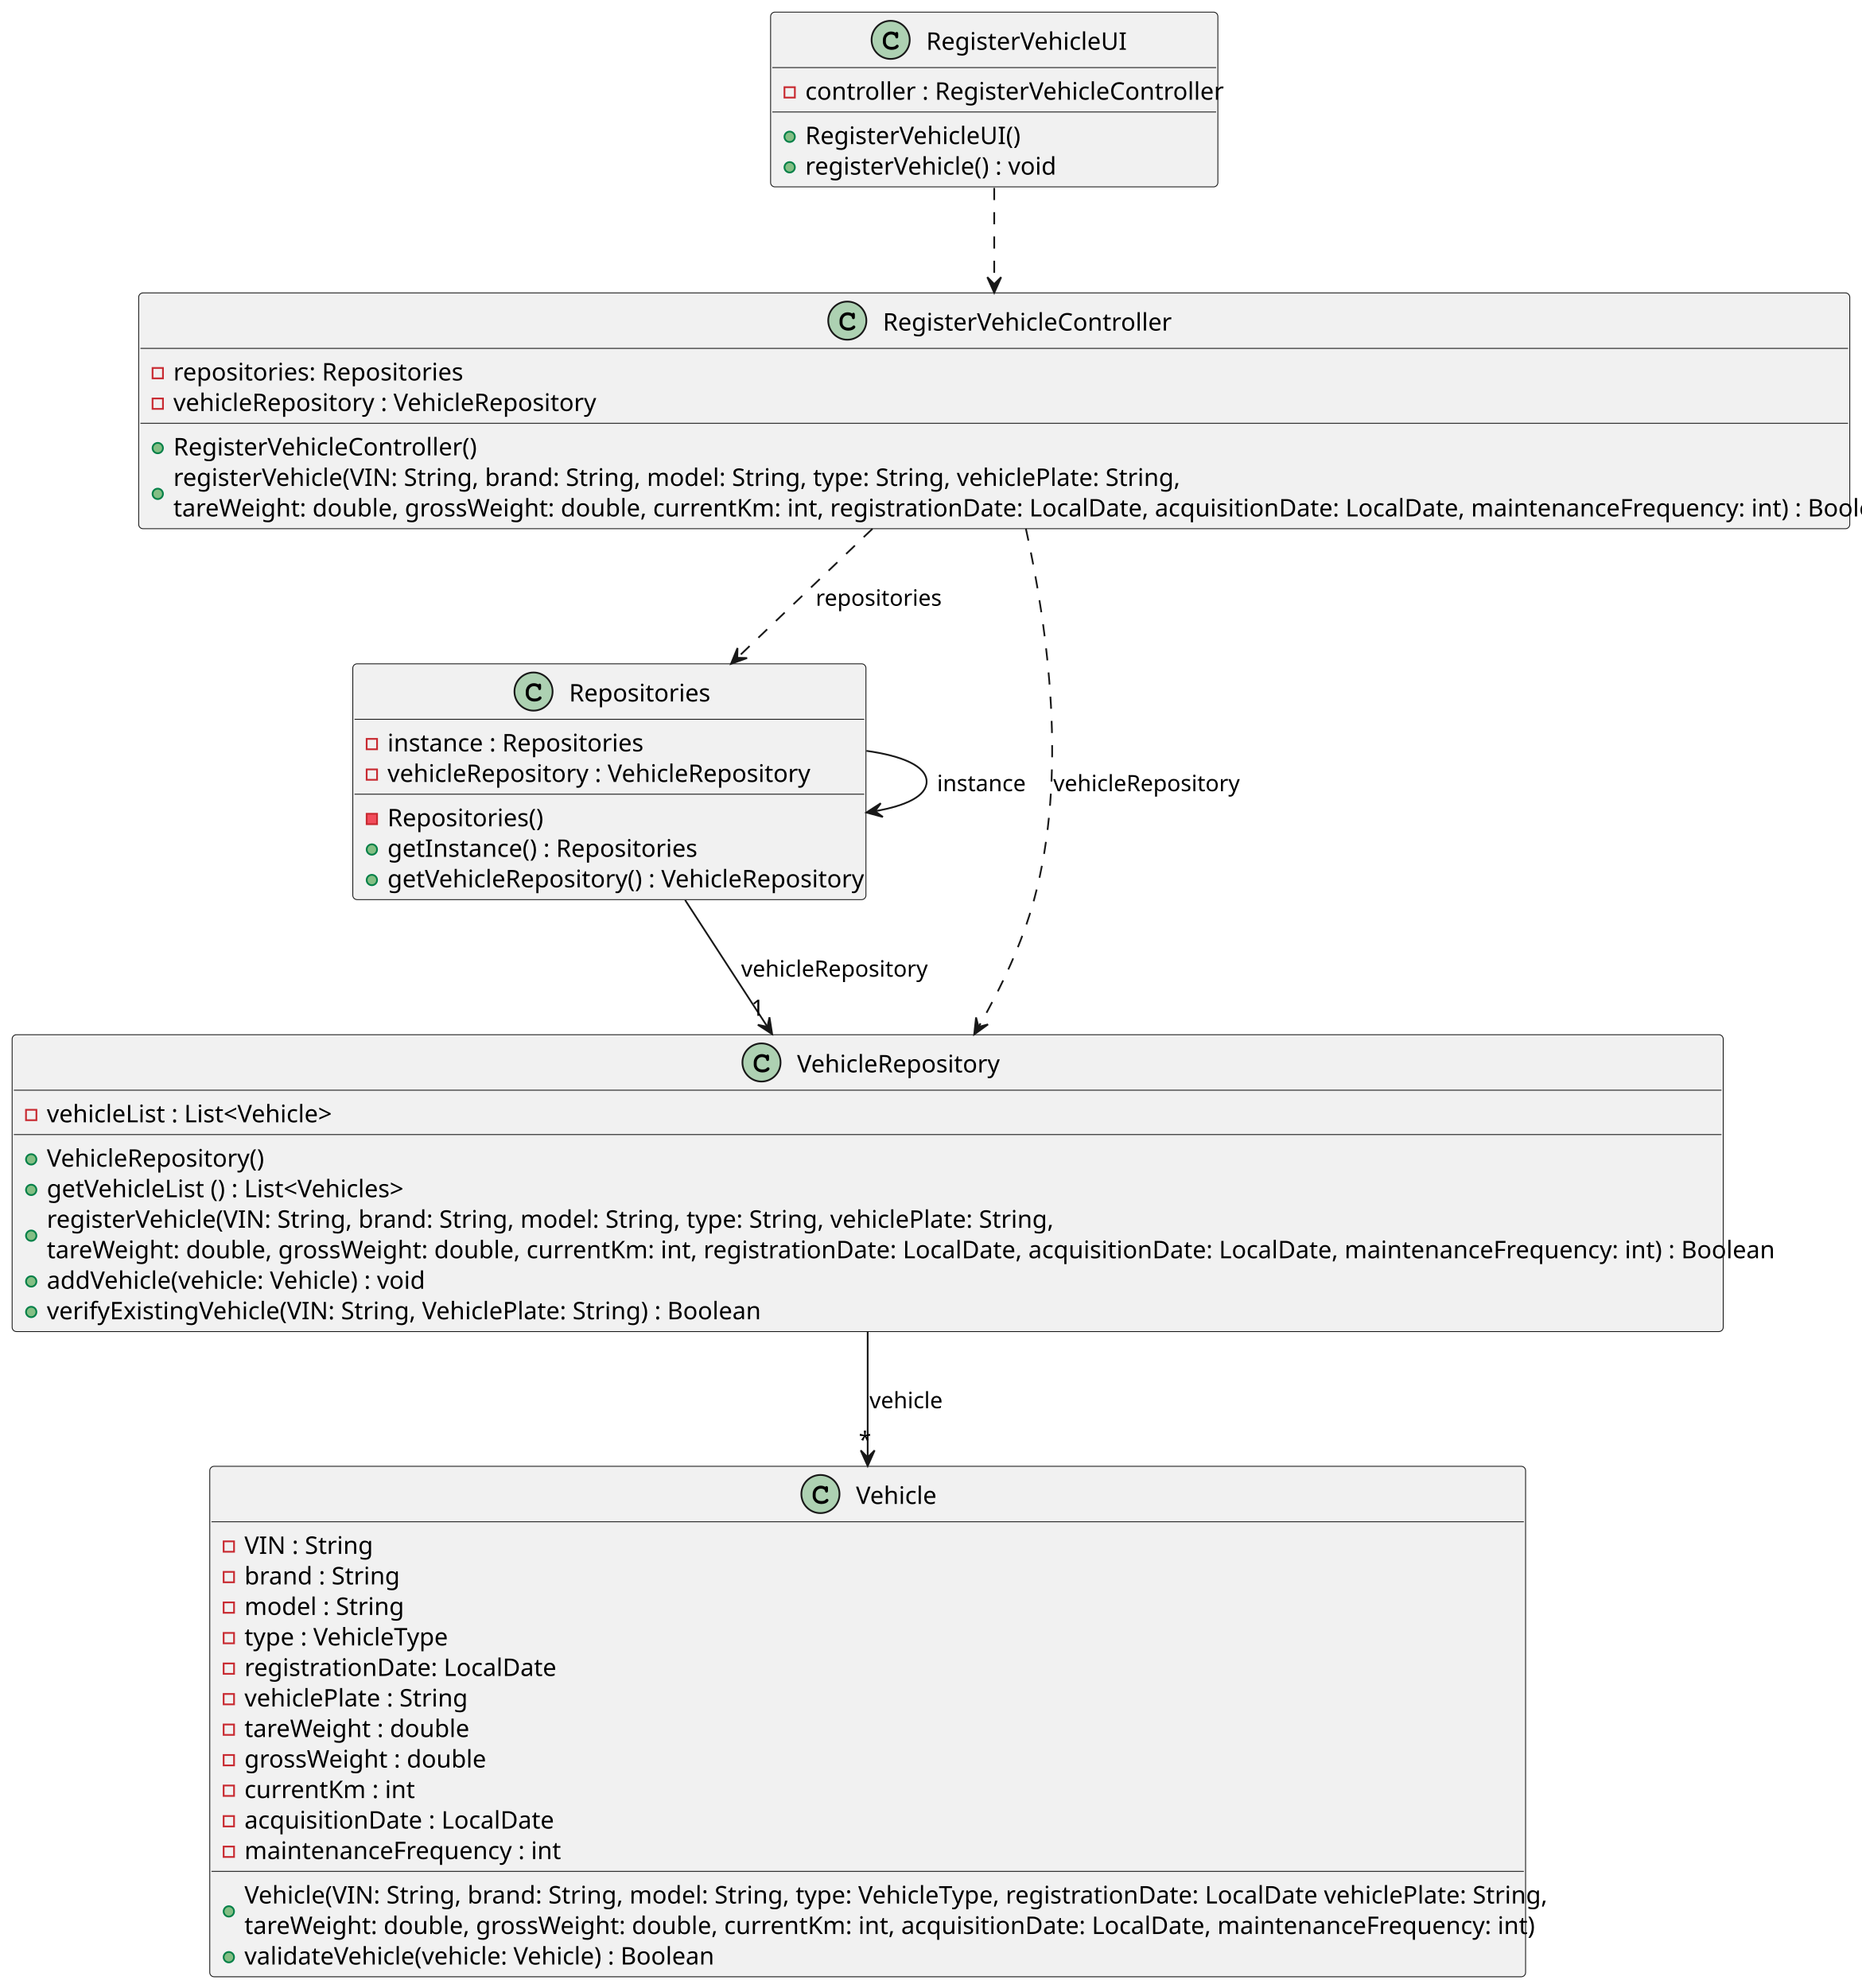
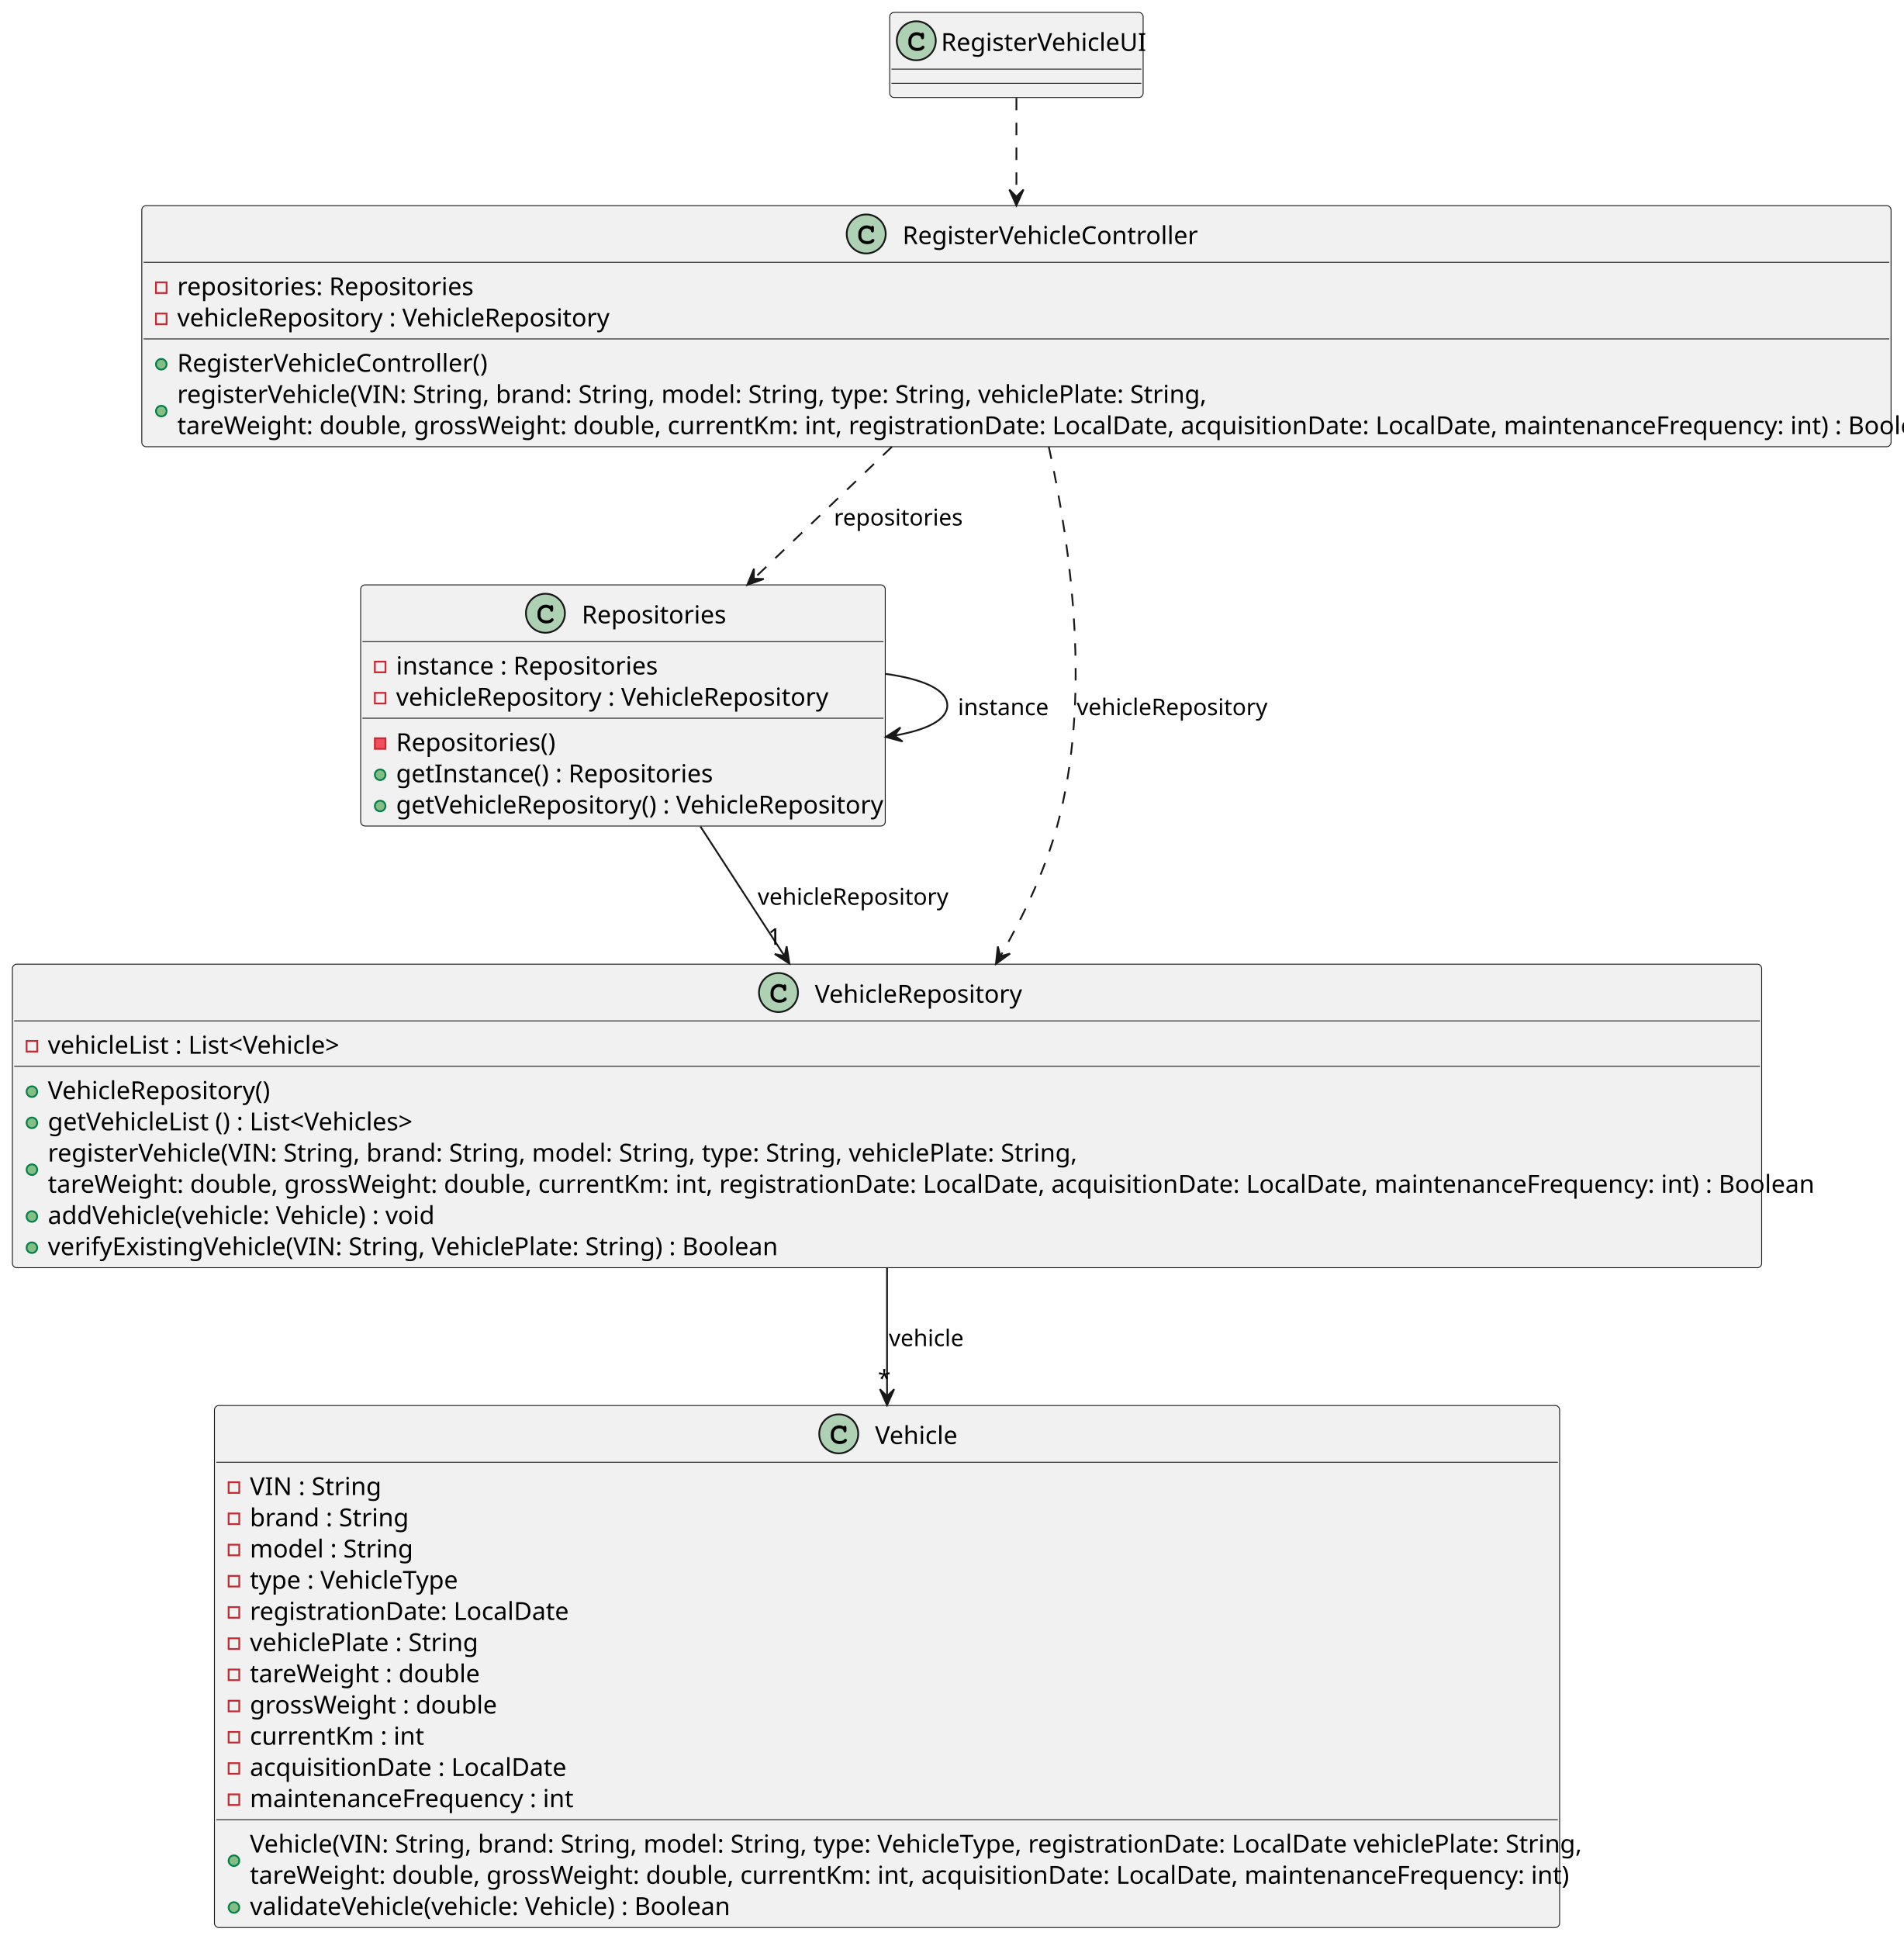
- <svg xmlns="http://www.w3.org/2000/svg" contentStyleType="text/css" height="1147px" preserveAspectRatio="none" style="width:1074px;height:1147px;background:#FFFFFF;" version="1.1" viewBox="0 0 1074 1147" width="1074px" zoomAndPan="magnify">
+ <svg xmlns="http://www.w3.org/2000/svg" contentStyleType="text/css" height="1094px" preserveAspectRatio="none" style="width:1074px;height:1094px;background:#FFFFFF;" version="1.1" viewBox="0 0 1074 1094" width="1074px" zoomAndPan="magnify">
  <defs />
  <g>
    <g id="elem_RegisterVehicleUI">
-       <rect codeLine="6" fill="#F1F1F1" height="100.828" id="RegisterVehicleUI" rx="2.5" ry="2.5" style="stroke:#181818;stroke-width:0.5;" width="258" x="444.5" y="7" />
-       <ellipse cx="513.75" cy="23" fill="#ADD1B2" rx="11" ry="11" style="stroke:#181818;stroke-width:1.0;" />
-       <path d="M516.516,18.875 Q516.672,18.656 516.859,18.547 Q517.047,18.438 517.266,18.438 Q517.641,18.438 517.875,18.703 Q518.109,18.953 518.109,19.562 L518.109,21.016 Q518.109,21.625 517.875,21.891 Q517.641,22.156 517.266,22.156 Q516.922,22.156 516.719,21.953 Q516.516,21.766 516.406,21.25 Q516.359,20.891 516.172,20.703 Q515.844,20.328 515.234,20.109 Q514.625,19.891 514,19.891 Q513.234,19.891 512.594,20.219 Q511.969,20.547 511.469,21.297 Q510.984,22.047 510.984,23.078 L510.984,24.172 Q510.984,25.406 511.875,26.234 Q512.766,27.047 514.359,27.047 Q515.297,27.047 515.953,26.797 Q516.344,26.641 516.766,26.203 Q517.031,25.938 517.172,25.859 Q517.328,25.781 517.531,25.781 Q517.859,25.781 518.109,26.047 Q518.375,26.297 518.375,26.641 Q518.375,26.984 518.031,27.391 Q517.531,27.969 516.734,28.297 Q515.656,28.75 514.359,28.75 Q512.844,28.75 511.641,28.125 Q510.656,27.625 509.969,26.562 Q509.281,25.484 509.281,24.203 L509.281,23.047 Q509.281,21.719 509.891,20.578 Q510.516,19.422 511.609,18.812 Q512.703,18.188 513.938,18.188 Q514.672,18.188 515.312,18.359 Q515.969,18.516 516.516,18.875 Z " fill="#000000" />
-       <text fill="#000000" font-family="sans-serif" font-size="14" lengthAdjust="spacing" textLength="111" x="534.25" y="28.729">RegisterVehicleUI</text>
-       <line style="stroke:#181818;stroke-width:0.5;" x1="445.5" x2="701.5" y1="39" y2="39" />
-       <rect fill="none" height="6" style="stroke:#C82930;stroke-width:1.0;" width="6" x="452.5" y="50.305" />
-       <text fill="#000000" font-family="sans-serif" font-size="14" lengthAdjust="spacing" textLength="232" x="464.5" y="57.533">controller : RegisterVehicleController</text>
-       <line style="stroke:#181818;stroke-width:0.5;" x1="445.5" x2="701.5" y1="64.609" y2="64.609" />
-       <ellipse cx="455.5" cy="78.914" fill="#84BE84" rx="3" ry="3" style="stroke:#038048;stroke-width:1.0;" />
-       <text fill="#000000" font-family="sans-serif" font-size="14" lengthAdjust="spacing" textLength="121" x="464.5" y="83.143">RegisterVehicleUI()</text>
-       <ellipse cx="455.5" cy="96.523" fill="#84BE84" rx="3" ry="3" style="stroke:#038048;stroke-width:1.0;" />
-       <text fill="#000000" font-family="sans-serif" font-size="14" lengthAdjust="spacing" textLength="142" x="464.5" y="100.752">registerVehicle() : void</text>
+       <rect codeLine="6" fill="#F1F1F1" height="48" id="RegisterVehicleUI" rx="2.5" ry="2.5" style="stroke:#181818;stroke-width:0.5;" width="143" x="502" y="7" />
+       <ellipse cx="517" cy="23" fill="#ADD1B2" rx="11" ry="11" style="stroke:#181818;stroke-width:1.0;" />
+       <path d="M519.766,18.875 Q519.922,18.656 520.109,18.547 Q520.297,18.438 520.516,18.438 Q520.891,18.438 521.125,18.703 Q521.359,18.953 521.359,19.562 L521.359,21.016 Q521.359,21.625 521.125,21.891 Q520.891,22.156 520.516,22.156 Q520.172,22.156 519.969,21.953 Q519.766,21.766 519.656,21.25 Q519.609,20.891 519.422,20.703 Q519.094,20.328 518.484,20.109 Q517.875,19.891 517.25,19.891 Q516.484,19.891 515.844,20.219 Q515.219,20.547 514.719,21.297 Q514.234,22.047 514.234,23.078 L514.234,24.172 Q514.234,25.406 515.125,26.234 Q516.016,27.047 517.609,27.047 Q518.547,27.047 519.203,26.797 Q519.594,26.641 520.016,26.203 Q520.281,25.938 520.422,25.859 Q520.578,25.781 520.781,25.781 Q521.109,25.781 521.359,26.047 Q521.625,26.297 521.625,26.641 Q521.625,26.984 521.281,27.391 Q520.781,27.969 519.984,28.297 Q518.906,28.75 517.609,28.75 Q516.094,28.75 514.891,28.125 Q513.906,27.625 513.219,26.562 Q512.531,25.484 512.531,24.203 L512.531,23.047 Q512.531,21.719 513.141,20.578 Q513.766,19.422 514.859,18.812 Q515.953,18.188 517.188,18.188 Q517.922,18.188 518.562,18.359 Q519.219,18.516 519.766,18.875 Z " fill="#000000" />
+       <text fill="#000000" font-family="sans-serif" font-size="14" lengthAdjust="spacing" textLength="111" x="531" y="28.729">RegisterVehicleUI</text>
+       <line style="stroke:#181818;stroke-width:0.5;" x1="503" x2="644" y1="39" y2="39" />
+       <line style="stroke:#181818;stroke-width:0.5;" x1="503" x2="644" y1="47" y2="47" />
    </g>
    <g id="elem_RegisterVehicleController">
-       <rect codeLine="12" fill="#F1F1F1" height="136.047" id="RegisterVehicleController" rx="2.5" ry="2.5" style="stroke:#181818;stroke-width:0.5;" width="987" x="80" y="169" />
-       <ellipse cx="488.75" cy="185" fill="#ADD1B2" rx="11" ry="11" style="stroke:#181818;stroke-width:1.0;" />
-       <path d="M491.516,180.875 Q491.672,180.656 491.859,180.547 Q492.047,180.438 492.266,180.438 Q492.641,180.438 492.875,180.703 Q493.109,180.953 493.109,181.562 L493.109,183.016 Q493.109,183.625 492.875,183.891 Q492.641,184.156 492.266,184.156 Q491.922,184.156 491.719,183.953 Q491.516,183.766 491.406,183.25 Q491.359,182.891 491.172,182.703 Q490.844,182.328 490.234,182.109 Q489.625,181.891 489,181.891 Q488.234,181.891 487.594,182.219 Q486.969,182.547 486.469,183.297 Q485.984,184.047 485.984,185.078 L485.984,186.172 Q485.984,187.406 486.875,188.234 Q487.766,189.047 489.359,189.047 Q490.297,189.047 490.953,188.797 Q491.344,188.641 491.766,188.203 Q492.031,187.938 492.172,187.859 Q492.328,187.781 492.531,187.781 Q492.859,187.781 493.109,188.047 Q493.375,188.297 493.375,188.641 Q493.375,188.984 493.031,189.391 Q492.531,189.969 491.734,190.297 Q490.656,190.75 489.359,190.75 Q487.844,190.75 486.641,190.125 Q485.656,189.625 484.969,188.562 Q484.281,187.484 484.281,186.203 L484.281,185.047 Q484.281,183.719 484.891,182.578 Q485.516,181.422 486.609,180.812 Q487.703,180.188 488.938,180.188 Q489.672,180.188 490.312,180.359 Q490.969,180.516 491.516,180.875 Z " fill="#000000" />
-       <text fill="#000000" font-family="sans-serif" font-size="14" lengthAdjust="spacing" textLength="161" x="509.25" y="190.728">RegisterVehicleController</text>
-       <line style="stroke:#181818;stroke-width:0.5;" x1="81" x2="1066" y1="201" y2="201" />
-       <rect fill="none" height="6" style="stroke:#C82930;stroke-width:1.0;" width="6" x="88" y="212.305" />
-       <text fill="#000000" font-family="sans-serif" font-size="14" lengthAdjust="spacing" textLength="161" x="100" y="219.533">repositories: Repositories</text>
-       <rect fill="none" height="6" style="stroke:#C82930;stroke-width:1.0;" width="6" x="88" y="229.914" />
-       <text fill="#000000" font-family="sans-serif" font-size="14" lengthAdjust="spacing" textLength="238" x="100" y="237.143">vehicleRepository : VehicleRepository</text>
-       <line style="stroke:#181818;stroke-width:0.5;" x1="81" x2="1066" y1="244.219" y2="244.219" />
-       <ellipse cx="91" cy="258.523" fill="#84BE84" rx="3" ry="3" style="stroke:#038048;stroke-width:1.0;" />
-       <text fill="#000000" font-family="sans-serif" font-size="14" lengthAdjust="spacing" textLength="171" x="100" y="262.752">RegisterVehicleController()</text>
-       <ellipse cx="91" cy="284.938" fill="#84BE84" rx="3" ry="3" style="stroke:#038048;stroke-width:1.0;" />
-       <text fill="#000000" font-family="sans-serif" font-size="14" lengthAdjust="spacing" textLength="559" x="100" y="280.361">registerVehicle(VIN: String, brand: String, model: String, type: String, vehiclePlate: String,</text>
-       <text fill="#000000" font-family="sans-serif" font-size="14" lengthAdjust="spacing" textLength="961" x="100" y="297.971">tareWeight: double, grossWeight: double, currentKm: int, registrationDate: LocalDate, acquisitionDate: LocalDate, maintenanceFrequency: int) : Boolean</text>
+       <rect codeLine="9" fill="#F1F1F1" height="136.047" id="RegisterVehicleController" rx="2.5" ry="2.5" style="stroke:#181818;stroke-width:0.5;" width="987" x="80" y="116" />
+       <ellipse cx="488.75" cy="132" fill="#ADD1B2" rx="11" ry="11" style="stroke:#181818;stroke-width:1.0;" />
+       <path d="M491.516,127.875 Q491.672,127.656 491.859,127.547 Q492.047,127.438 492.266,127.438 Q492.641,127.438 492.875,127.703 Q493.109,127.953 493.109,128.562 L493.109,130.016 Q493.109,130.625 492.875,130.891 Q492.641,131.156 492.266,131.156 Q491.922,131.156 491.719,130.953 Q491.516,130.766 491.406,130.25 Q491.359,129.891 491.172,129.703 Q490.844,129.328 490.234,129.109 Q489.625,128.891 489,128.891 Q488.234,128.891 487.594,129.219 Q486.969,129.547 486.469,130.297 Q485.984,131.047 485.984,132.078 L485.984,133.172 Q485.984,134.406 486.875,135.234 Q487.766,136.047 489.359,136.047 Q490.297,136.047 490.953,135.797 Q491.344,135.641 491.766,135.203 Q492.031,134.938 492.172,134.859 Q492.328,134.781 492.531,134.781 Q492.859,134.781 493.109,135.047 Q493.375,135.297 493.375,135.641 Q493.375,135.984 493.031,136.391 Q492.531,136.969 491.734,137.297 Q490.656,137.75 489.359,137.75 Q487.844,137.75 486.641,137.125 Q485.656,136.625 484.969,135.562 Q484.281,134.484 484.281,133.203 L484.281,132.047 Q484.281,130.719 484.891,129.578 Q485.516,128.422 486.609,127.812 Q487.703,127.188 488.938,127.188 Q489.672,127.188 490.312,127.359 Q490.969,127.516 491.516,127.875 Z " fill="#000000" />
+       <text fill="#000000" font-family="sans-serif" font-size="14" lengthAdjust="spacing" textLength="161" x="509.25" y="137.728">RegisterVehicleController</text>
+       <line style="stroke:#181818;stroke-width:0.5;" x1="81" x2="1066" y1="148" y2="148" />
+       <rect fill="none" height="6" style="stroke:#C82930;stroke-width:1.0;" width="6" x="88" y="159.305" />
+       <text fill="#000000" font-family="sans-serif" font-size="14" lengthAdjust="spacing" textLength="161" x="100" y="166.533">repositories: Repositories</text>
+       <rect fill="none" height="6" style="stroke:#C82930;stroke-width:1.0;" width="6" x="88" y="176.914" />
+       <text fill="#000000" font-family="sans-serif" font-size="14" lengthAdjust="spacing" textLength="238" x="100" y="184.143">vehicleRepository : VehicleRepository</text>
+       <line style="stroke:#181818;stroke-width:0.5;" x1="81" x2="1066" y1="191.219" y2="191.219" />
+       <ellipse cx="91" cy="205.523" fill="#84BE84" rx="3" ry="3" style="stroke:#038048;stroke-width:1.0;" />
+       <text fill="#000000" font-family="sans-serif" font-size="14" lengthAdjust="spacing" textLength="171" x="100" y="209.752">RegisterVehicleController()</text>
+       <ellipse cx="91" cy="231.938" fill="#84BE84" rx="3" ry="3" style="stroke:#038048;stroke-width:1.0;" />
+       <text fill="#000000" font-family="sans-serif" font-size="14" lengthAdjust="spacing" textLength="559" x="100" y="227.361">registerVehicle(VIN: String, brand: String, model: String, type: String, vehiclePlate: String,</text>
+       <text fill="#000000" font-family="sans-serif" font-size="14" lengthAdjust="spacing" textLength="961" x="100" y="244.971">tareWeight: double, grossWeight: double, currentKm: int, registrationDate: LocalDate, acquisitionDate: LocalDate, maintenanceFrequency: int) : Boolean</text>
    </g>
    <g id="elem_Repositories">
-       <rect codeLine="20" fill="#F1F1F1" height="136.047" id="Repositories" rx="2.5" ry="2.5" style="stroke:#181818;stroke-width:0.5;" width="296" x="203.5" y="383" />
-       <ellipse cx="307.75" cy="399" fill="#ADD1B2" rx="11" ry="11" style="stroke:#181818;stroke-width:1.0;" />
-       <path d="M310.516,394.875 Q310.672,394.656 310.859,394.547 Q311.047,394.438 311.266,394.438 Q311.641,394.438 311.875,394.703 Q312.109,394.953 312.109,395.562 L312.109,397.016 Q312.109,397.625 311.875,397.891 Q311.641,398.156 311.266,398.156 Q310.922,398.156 310.719,397.953 Q310.516,397.766 310.406,397.25 Q310.359,396.891 310.172,396.703 Q309.844,396.328 309.234,396.109 Q308.625,395.891 308,395.891 Q307.234,395.891 306.594,396.219 Q305.969,396.547 305.469,397.297 Q304.984,398.047 304.984,399.078 L304.984,400.172 Q304.984,401.406 305.875,402.234 Q306.766,403.047 308.359,403.047 Q309.297,403.047 309.953,402.797 Q310.344,402.641 310.766,402.203 Q311.031,401.938 311.172,401.859 Q311.328,401.781 311.531,401.781 Q311.859,401.781 312.109,402.047 Q312.375,402.297 312.375,402.641 Q312.375,402.984 312.031,403.391 Q311.531,403.969 310.734,404.297 Q309.656,404.75 308.359,404.75 Q306.844,404.75 305.641,404.125 Q304.656,403.625 303.969,402.562 Q303.281,401.484 303.281,400.203 L303.281,399.047 Q303.281,397.719 303.891,396.578 Q304.516,395.422 305.609,394.812 Q306.703,394.188 307.938,394.188 Q308.672,394.188 309.312,394.359 Q309.969,394.516 310.516,394.875 Z " fill="#000000" />
-       <text fill="#000000" font-family="sans-serif" font-size="14" lengthAdjust="spacing" textLength="79" x="328.25" y="404.728">Repositories</text>
-       <line style="stroke:#181818;stroke-width:0.5;" x1="204.5" x2="498.5" y1="415" y2="415" />
-       <rect fill="none" height="6" style="stroke:#C82930;stroke-width:1.0;" width="6" x="211.5" y="426.305" />
-       <text fill="#000000" font-family="sans-serif" font-size="14" lengthAdjust="spacing" textLength="144" x="223.5" y="433.533">instance : Repositories</text>
-       <rect fill="none" height="6" style="stroke:#C82930;stroke-width:1.0;" width="6" x="211.5" y="443.914" />
-       <text fill="#000000" font-family="sans-serif" font-size="14" lengthAdjust="spacing" textLength="238" x="223.5" y="451.143">vehicleRepository : VehicleRepository</text>
-       <line style="stroke:#181818;stroke-width:0.5;" x1="204.5" x2="498.5" y1="458.219" y2="458.219" />
-       <rect fill="#F24D5C" height="6" style="stroke:#C82930;stroke-width:1.0;" width="6" x="211.5" y="469.523" />
-       <text fill="#000000" font-family="sans-serif" font-size="14" lengthAdjust="spacing" textLength="89" x="223.5" y="476.752">Repositories()</text>
-       <ellipse cx="214.5" cy="490.133" fill="#84BE84" rx="3" ry="3" style="stroke:#038048;stroke-width:1.0;" />
-       <text fill="#000000" font-family="sans-serif" font-size="14" lengthAdjust="spacing" textLength="174" x="223.5" y="494.361">getInstance() : Repositories</text>
-       <ellipse cx="214.5" cy="507.742" fill="#84BE84" rx="3" ry="3" style="stroke:#038048;stroke-width:1.0;" />
-       <text fill="#000000" font-family="sans-serif" font-size="14" lengthAdjust="spacing" textLength="270" x="223.5" y="511.971">getVehicleRepository() : VehicleRepository</text>
+       <rect codeLine="17" fill="#F1F1F1" height="136.047" id="Repositories" rx="2.5" ry="2.5" style="stroke:#181818;stroke-width:0.5;" width="296" x="203.5" y="330" />
+       <ellipse cx="307.75" cy="346" fill="#ADD1B2" rx="11" ry="11" style="stroke:#181818;stroke-width:1.0;" />
+       <path d="M310.516,341.875 Q310.672,341.656 310.859,341.547 Q311.047,341.438 311.266,341.438 Q311.641,341.438 311.875,341.703 Q312.109,341.953 312.109,342.562 L312.109,344.016 Q312.109,344.625 311.875,344.891 Q311.641,345.156 311.266,345.156 Q310.922,345.156 310.719,344.953 Q310.516,344.766 310.406,344.25 Q310.359,343.891 310.172,343.703 Q309.844,343.328 309.234,343.109 Q308.625,342.891 308,342.891 Q307.234,342.891 306.594,343.219 Q305.969,343.547 305.469,344.297 Q304.984,345.047 304.984,346.078 L304.984,347.172 Q304.984,348.406 305.875,349.234 Q306.766,350.047 308.359,350.047 Q309.297,350.047 309.953,349.797 Q310.344,349.641 310.766,349.203 Q311.031,348.938 311.172,348.859 Q311.328,348.781 311.531,348.781 Q311.859,348.781 312.109,349.047 Q312.375,349.297 312.375,349.641 Q312.375,349.984 312.031,350.391 Q311.531,350.969 310.734,351.297 Q309.656,351.75 308.359,351.75 Q306.844,351.75 305.641,351.125 Q304.656,350.625 303.969,349.562 Q303.281,348.484 303.281,347.203 L303.281,346.047 Q303.281,344.719 303.891,343.578 Q304.516,342.422 305.609,341.812 Q306.703,341.188 307.938,341.188 Q308.672,341.188 309.312,341.359 Q309.969,341.516 310.516,341.875 Z " fill="#000000" />
+       <text fill="#000000" font-family="sans-serif" font-size="14" lengthAdjust="spacing" textLength="79" x="328.25" y="351.728">Repositories</text>
+       <line style="stroke:#181818;stroke-width:0.5;" x1="204.5" x2="498.5" y1="362" y2="362" />
+       <rect fill="none" height="6" style="stroke:#C82930;stroke-width:1.0;" width="6" x="211.5" y="373.305" />
+       <text fill="#000000" font-family="sans-serif" font-size="14" lengthAdjust="spacing" textLength="144" x="223.5" y="380.533">instance : Repositories</text>
+       <rect fill="none" height="6" style="stroke:#C82930;stroke-width:1.0;" width="6" x="211.5" y="390.914" />
+       <text fill="#000000" font-family="sans-serif" font-size="14" lengthAdjust="spacing" textLength="238" x="223.5" y="398.143">vehicleRepository : VehicleRepository</text>
+       <line style="stroke:#181818;stroke-width:0.5;" x1="204.5" x2="498.5" y1="405.219" y2="405.219" />
+       <rect fill="#F24D5C" height="6" style="stroke:#C82930;stroke-width:1.0;" width="6" x="211.5" y="416.523" />
+       <text fill="#000000" font-family="sans-serif" font-size="14" lengthAdjust="spacing" textLength="89" x="223.5" y="423.752">Repositories()</text>
+       <ellipse cx="214.5" cy="437.133" fill="#84BE84" rx="3" ry="3" style="stroke:#038048;stroke-width:1.0;" />
+       <text fill="#000000" font-family="sans-serif" font-size="14" lengthAdjust="spacing" textLength="174" x="223.5" y="441.361">getInstance() : Repositories</text>
+       <ellipse cx="214.5" cy="454.742" fill="#84BE84" rx="3" ry="3" style="stroke:#038048;stroke-width:1.0;" />
+       <text fill="#000000" font-family="sans-serif" font-size="14" lengthAdjust="spacing" textLength="270" x="223.5" y="458.971">getVehicleRepository() : VehicleRepository</text>
    </g>
    <g id="elem_VehicleRepository">
-       <rect codeLine="28" fill="#F1F1F1" height="171.266" id="VehicleRepository" rx="2.5" ry="2.5" style="stroke:#181818;stroke-width:0.5;" width="987" x="7" y="597" />
-       <ellipse cx="439.25" cy="613" fill="#ADD1B2" rx="11" ry="11" style="stroke:#181818;stroke-width:1.0;" />
-       <path d="M442.016,608.875 Q442.172,608.656 442.359,608.547 Q442.547,608.438 442.766,608.438 Q443.141,608.438 443.375,608.703 Q443.609,608.953 443.609,609.562 L443.609,611.016 Q443.609,611.625 443.375,611.891 Q443.141,612.156 442.766,612.156 Q442.422,612.156 442.219,611.953 Q442.016,611.766 441.906,611.25 Q441.859,610.891 441.672,610.703 Q441.344,610.328 440.734,610.109 Q440.125,609.891 439.5,609.891 Q438.734,609.891 438.094,610.219 Q437.469,610.547 436.969,611.297 Q436.484,612.047 436.484,613.078 L436.484,614.172 Q436.484,615.406 437.375,616.234 Q438.266,617.047 439.859,617.047 Q440.797,617.047 441.453,616.797 Q441.844,616.641 442.266,616.203 Q442.531,615.938 442.672,615.859 Q442.828,615.781 443.031,615.781 Q443.359,615.781 443.609,616.047 Q443.875,616.297 443.875,616.641 Q443.875,616.984 443.531,617.391 Q443.031,617.969 442.234,618.297 Q441.156,618.75 439.859,618.75 Q438.344,618.75 437.141,618.125 Q436.156,617.625 435.469,616.562 Q434.781,615.484 434.781,614.203 L434.781,613.047 Q434.781,611.719 435.391,610.578 Q436.016,609.422 437.109,608.812 Q438.203,608.188 439.438,608.188 Q440.172,608.188 440.812,608.359 Q441.469,608.516 442.016,608.875 Z " fill="#000000" />
-       <text fill="#000000" font-family="sans-serif" font-size="14" lengthAdjust="spacing" textLength="114" x="459.75" y="618.729">VehicleRepository</text>
-       <line style="stroke:#181818;stroke-width:0.5;" x1="8" x2="993" y1="629" y2="629" />
-       <rect fill="none" height="6" style="stroke:#C82930;stroke-width:1.0;" width="6" x="15" y="640.305" />
-       <text fill="#000000" font-family="sans-serif" font-size="14" lengthAdjust="spacing" textLength="162" x="27" y="647.533">vehicleList : List&lt;Vehicle&gt;</text>
-       <line style="stroke:#181818;stroke-width:0.5;" x1="8" x2="993" y1="654.609" y2="654.609" />
-       <ellipse cx="18" cy="668.914" fill="#84BE84" rx="3" ry="3" style="stroke:#038048;stroke-width:1.0;" />
-       <text fill="#000000" font-family="sans-serif" font-size="14" lengthAdjust="spacing" textLength="124" x="27" y="673.143">VehicleRepository()</text>
-       <ellipse cx="18" cy="686.523" fill="#84BE84" rx="3" ry="3" style="stroke:#038048;stroke-width:1.0;" />
-       <text fill="#000000" font-family="sans-serif" font-size="14" lengthAdjust="spacing" textLength="205" x="27" y="690.752">getVehicleList () : List&lt;Vehicles&gt;</text>
-       <ellipse cx="18" cy="712.938" fill="#84BE84" rx="3" ry="3" style="stroke:#038048;stroke-width:1.0;" />
-       <text fill="#000000" font-family="sans-serif" font-size="14" lengthAdjust="spacing" textLength="559" x="27" y="708.361">registerVehicle(VIN: String, brand: String, model: String, type: String, vehiclePlate: String,</text>
-       <text fill="#000000" font-family="sans-serif" font-size="14" lengthAdjust="spacing" textLength="961" x="27" y="725.971">tareWeight: double, grossWeight: double, currentKm: int, registrationDate: LocalDate, acquisitionDate: LocalDate, maintenanceFrequency: int) : Boolean</text>
-       <ellipse cx="18" cy="739.352" fill="#84BE84" rx="3" ry="3" style="stroke:#038048;stroke-width:1.0;" />
-       <text fill="#000000" font-family="sans-serif" font-size="14" lengthAdjust="spacing" textLength="216" x="27" y="743.58">addVehicle(vehicle: Vehicle) : void</text>
-       <ellipse cx="18" cy="756.961" fill="#84BE84" rx="3" ry="3" style="stroke:#038048;stroke-width:1.0;" />
-       <text fill="#000000" font-family="sans-serif" font-size="14" lengthAdjust="spacing" textLength="399" x="27" y="761.189">verifyExistingVehicle(VIN: String, VehiclePlate: String) : Boolean</text>
+       <rect codeLine="25" fill="#F1F1F1" height="171.266" id="VehicleRepository" rx="2.5" ry="2.5" style="stroke:#181818;stroke-width:0.5;" width="987" x="7" y="544" />
+       <ellipse cx="439.25" cy="560" fill="#ADD1B2" rx="11" ry="11" style="stroke:#181818;stroke-width:1.0;" />
+       <path d="M442.016,555.875 Q442.172,555.656 442.359,555.547 Q442.547,555.438 442.766,555.438 Q443.141,555.438 443.375,555.703 Q443.609,555.953 443.609,556.562 L443.609,558.016 Q443.609,558.625 443.375,558.891 Q443.141,559.156 442.766,559.156 Q442.422,559.156 442.219,558.953 Q442.016,558.766 441.906,558.25 Q441.859,557.891 441.672,557.703 Q441.344,557.328 440.734,557.109 Q440.125,556.891 439.5,556.891 Q438.734,556.891 438.094,557.219 Q437.469,557.547 436.969,558.297 Q436.484,559.047 436.484,560.078 L436.484,561.172 Q436.484,562.406 437.375,563.234 Q438.266,564.047 439.859,564.047 Q440.797,564.047 441.453,563.797 Q441.844,563.641 442.266,563.203 Q442.531,562.938 442.672,562.859 Q442.828,562.781 443.031,562.781 Q443.359,562.781 443.609,563.047 Q443.875,563.297 443.875,563.641 Q443.875,563.984 443.531,564.391 Q443.031,564.969 442.234,565.297 Q441.156,565.75 439.859,565.75 Q438.344,565.75 437.141,565.125 Q436.156,564.625 435.469,563.562 Q434.781,562.484 434.781,561.203 L434.781,560.047 Q434.781,558.719 435.391,557.578 Q436.016,556.422 437.109,555.812 Q438.203,555.188 439.438,555.188 Q440.172,555.188 440.812,555.359 Q441.469,555.516 442.016,555.875 Z " fill="#000000" />
+       <text fill="#000000" font-family="sans-serif" font-size="14" lengthAdjust="spacing" textLength="114" x="459.75" y="565.729">VehicleRepository</text>
+       <line style="stroke:#181818;stroke-width:0.5;" x1="8" x2="993" y1="576" y2="576" />
+       <rect fill="none" height="6" style="stroke:#C82930;stroke-width:1.0;" width="6" x="15" y="587.305" />
+       <text fill="#000000" font-family="sans-serif" font-size="14" lengthAdjust="spacing" textLength="162" x="27" y="594.533">vehicleList : List&lt;Vehicle&gt;</text>
+       <line style="stroke:#181818;stroke-width:0.5;" x1="8" x2="993" y1="601.609" y2="601.609" />
+       <ellipse cx="18" cy="615.914" fill="#84BE84" rx="3" ry="3" style="stroke:#038048;stroke-width:1.0;" />
+       <text fill="#000000" font-family="sans-serif" font-size="14" lengthAdjust="spacing" textLength="124" x="27" y="620.143">VehicleRepository()</text>
+       <ellipse cx="18" cy="633.523" fill="#84BE84" rx="3" ry="3" style="stroke:#038048;stroke-width:1.0;" />
+       <text fill="#000000" font-family="sans-serif" font-size="14" lengthAdjust="spacing" textLength="205" x="27" y="637.752">getVehicleList () : List&lt;Vehicles&gt;</text>
+       <ellipse cx="18" cy="659.938" fill="#84BE84" rx="3" ry="3" style="stroke:#038048;stroke-width:1.0;" />
+       <text fill="#000000" font-family="sans-serif" font-size="14" lengthAdjust="spacing" textLength="559" x="27" y="655.361">registerVehicle(VIN: String, brand: String, model: String, type: String, vehiclePlate: String,</text>
+       <text fill="#000000" font-family="sans-serif" font-size="14" lengthAdjust="spacing" textLength="961" x="27" y="672.971">tareWeight: double, grossWeight: double, currentKm: int, registrationDate: LocalDate, acquisitionDate: LocalDate, maintenanceFrequency: int) : Boolean</text>
+       <ellipse cx="18" cy="686.352" fill="#84BE84" rx="3" ry="3" style="stroke:#038048;stroke-width:1.0;" />
+       <text fill="#000000" font-family="sans-serif" font-size="14" lengthAdjust="spacing" textLength="216" x="27" y="690.58">addVehicle(vehicle: Vehicle) : void</text>
+       <ellipse cx="18" cy="703.961" fill="#84BE84" rx="3" ry="3" style="stroke:#038048;stroke-width:1.0;" />
+       <text fill="#000000" font-family="sans-serif" font-size="14" lengthAdjust="spacing" textLength="399" x="27" y="708.189">verifyExistingVehicle(VIN: String, VehiclePlate: String) : Boolean</text>
    </g>
    <g id="elem_Vehicle">
-       <rect codeLine="38" fill="#F1F1F1" height="294.531" id="Vehicle" rx="2.5" ry="2.5" style="stroke:#181818;stroke-width:0.5;" width="759" x="121" y="846" />
-       <ellipse cx="473.25" cy="862" fill="#ADD1B2" rx="11" ry="11" style="stroke:#181818;stroke-width:1.0;" />
-       <path d="M476.016,857.875 Q476.172,857.656 476.359,857.547 Q476.547,857.438 476.766,857.438 Q477.141,857.438 477.375,857.703 Q477.609,857.953 477.609,858.562 L477.609,860.016 Q477.609,860.625 477.375,860.891 Q477.141,861.156 476.766,861.156 Q476.422,861.156 476.219,860.953 Q476.016,860.766 475.906,860.25 Q475.859,859.891 475.672,859.703 Q475.344,859.328 474.734,859.109 Q474.125,858.891 473.5,858.891 Q472.734,858.891 472.094,859.219 Q471.469,859.547 470.969,860.297 Q470.484,861.047 470.484,862.078 L470.484,863.172 Q470.484,864.406 471.375,865.234 Q472.266,866.047 473.859,866.047 Q474.797,866.047 475.453,865.797 Q475.844,865.641 476.266,865.203 Q476.531,864.938 476.672,864.859 Q476.828,864.781 477.031,864.781 Q477.359,864.781 477.609,865.047 Q477.875,865.297 477.875,865.641 Q477.875,865.984 477.531,866.391 Q477.031,866.969 476.234,867.297 Q475.156,867.75 473.859,867.75 Q472.344,867.75 471.141,867.125 Q470.156,866.625 469.469,865.562 Q468.781,864.484 468.781,863.203 L468.781,862.047 Q468.781,860.719 469.391,859.578 Q470.016,858.422 471.109,857.812 Q472.203,857.188 473.438,857.188 Q474.172,857.188 474.812,857.359 Q475.469,857.516 476.016,857.875 Z " fill="#000000" />
-       <text fill="#000000" font-family="sans-serif" font-size="14" lengthAdjust="spacing" textLength="46" x="493.75" y="867.729">Vehicle</text>
-       <line style="stroke:#181818;stroke-width:0.5;" x1="122" x2="879" y1="878" y2="878" />
-       <rect fill="none" height="6" style="stroke:#C82930;stroke-width:1.0;" width="6" x="129" y="889.305" />
-       <text fill="#000000" font-family="sans-serif" font-size="14" lengthAdjust="spacing" textLength="70" x="141" y="896.533">VIN : String</text>
-       <rect fill="none" height="6" style="stroke:#C82930;stroke-width:1.0;" width="6" x="129" y="906.914" />
-       <text fill="#000000" font-family="sans-serif" font-size="14" lengthAdjust="spacing" textLength="86" x="141" y="914.143">brand : String</text>
-       <rect fill="none" height="6" style="stroke:#C82930;stroke-width:1.0;" width="6" x="129" y="924.523" />
-       <text fill="#000000" font-family="sans-serif" font-size="14" lengthAdjust="spacing" textLength="87" x="141" y="931.752">model : String</text>
-       <rect fill="none" height="6" style="stroke:#C82930;stroke-width:1.0;" width="6" x="129" y="942.133" />
-       <text fill="#000000" font-family="sans-serif" font-size="14" lengthAdjust="spacing" textLength="117" x="141" y="949.361">type : VehicleType</text>
-       <rect fill="none" height="6" style="stroke:#C82930;stroke-width:1.0;" width="6" x="129" y="959.742" />
-       <text fill="#000000" font-family="sans-serif" font-size="14" lengthAdjust="spacing" textLength="173" x="141" y="966.971">registrationDate: LocalDate</text>
-       <rect fill="none" height="6" style="stroke:#C82930;stroke-width:1.0;" width="6" x="129" y="977.352" />
-       <text fill="#000000" font-family="sans-serif" font-size="14" lengthAdjust="spacing" textLength="125" x="141" y="984.58">vehiclePlate : String</text>
-       <rect fill="none" height="6" style="stroke:#C82930;stroke-width:1.0;" width="6" x="129" y="994.961" />
-       <text fill="#000000" font-family="sans-serif" font-size="14" lengthAdjust="spacing" textLength="124" x="141" y="1002.189">tareWeight : double</text>
-       <rect fill="none" height="6" style="stroke:#C82930;stroke-width:1.0;" width="6" x="129" y="1012.57" />
-       <text fill="#000000" font-family="sans-serif" font-size="14" lengthAdjust="spacing" textLength="134" x="141" y="1019.799">grossWeight : double</text>
-       <rect fill="none" height="6" style="stroke:#C82930;stroke-width:1.0;" width="6" x="129" y="1030.18" />
-       <text fill="#000000" font-family="sans-serif" font-size="14" lengthAdjust="spacing" textLength="92" x="141" y="1037.408">currentKm : int</text>
-       <rect fill="none" height="6" style="stroke:#C82930;stroke-width:1.0;" width="6" x="129" y="1047.789" />
-       <text fill="#000000" font-family="sans-serif" font-size="14" lengthAdjust="spacing" textLength="173" x="141" y="1055.018">acquisitionDate : LocalDate</text>
-       <rect fill="none" height="6" style="stroke:#C82930;stroke-width:1.0;" width="6" x="129" y="1065.398" />
-       <text fill="#000000" font-family="sans-serif" font-size="14" lengthAdjust="spacing" textLength="176" x="141" y="1072.627">maintenanceFrequency : int</text>
-       <line style="stroke:#181818;stroke-width:0.5;" x1="122" x2="879" y1="1079.703" y2="1079.703" />
-       <ellipse cx="132" cy="1102.812" fill="#84BE84" rx="3" ry="3" style="stroke:#038048;stroke-width:1.0;" />
-       <text fill="#000000" font-family="sans-serif" font-size="14" lengthAdjust="spacing" textLength="729" x="141" y="1098.236">Vehicle(VIN: String, brand: String, model: String, type: VehicleType, registrationDate: LocalDate vehiclePlate: String,</text>
-       <text fill="#000000" font-family="sans-serif" font-size="14" lengthAdjust="spacing" textLength="716" x="141" y="1115.846">tareWeight: double, grossWeight: double, currentKm: int, acquisitionDate: LocalDate, maintenanceFrequency: int)</text>
-       <ellipse cx="132" cy="1129.227" fill="#84BE84" rx="3" ry="3" style="stroke:#038048;stroke-width:1.0;" />
-       <text fill="#000000" font-family="sans-serif" font-size="14" lengthAdjust="spacing" textLength="267" x="141" y="1133.455">validateVehicle(vehicle: Vehicle) : Boolean</text>
+       <rect codeLine="35" fill="#F1F1F1" height="294.531" id="Vehicle" rx="2.5" ry="2.5" style="stroke:#181818;stroke-width:0.5;" width="759" x="121" y="793" />
+       <ellipse cx="473.25" cy="809" fill="#ADD1B2" rx="11" ry="11" style="stroke:#181818;stroke-width:1.0;" />
+       <path d="M476.016,804.875 Q476.172,804.656 476.359,804.547 Q476.547,804.438 476.766,804.438 Q477.141,804.438 477.375,804.703 Q477.609,804.953 477.609,805.562 L477.609,807.016 Q477.609,807.625 477.375,807.891 Q477.141,808.156 476.766,808.156 Q476.422,808.156 476.219,807.953 Q476.016,807.766 475.906,807.25 Q475.859,806.891 475.672,806.703 Q475.344,806.328 474.734,806.109 Q474.125,805.891 473.5,805.891 Q472.734,805.891 472.094,806.219 Q471.469,806.547 470.969,807.297 Q470.484,808.047 470.484,809.078 L470.484,810.172 Q470.484,811.406 471.375,812.234 Q472.266,813.047 473.859,813.047 Q474.797,813.047 475.453,812.797 Q475.844,812.641 476.266,812.203 Q476.531,811.938 476.672,811.859 Q476.828,811.781 477.031,811.781 Q477.359,811.781 477.609,812.047 Q477.875,812.297 477.875,812.641 Q477.875,812.984 477.531,813.391 Q477.031,813.969 476.234,814.297 Q475.156,814.75 473.859,814.75 Q472.344,814.75 471.141,814.125 Q470.156,813.625 469.469,812.562 Q468.781,811.484 468.781,810.203 L468.781,809.047 Q468.781,807.719 469.391,806.578 Q470.016,805.422 471.109,804.812 Q472.203,804.188 473.438,804.188 Q474.172,804.188 474.812,804.359 Q475.469,804.516 476.016,804.875 Z " fill="#000000" />
+       <text fill="#000000" font-family="sans-serif" font-size="14" lengthAdjust="spacing" textLength="46" x="493.75" y="814.729">Vehicle</text>
+       <line style="stroke:#181818;stroke-width:0.5;" x1="122" x2="879" y1="825" y2="825" />
+       <rect fill="none" height="6" style="stroke:#C82930;stroke-width:1.0;" width="6" x="129" y="836.305" />
+       <text fill="#000000" font-family="sans-serif" font-size="14" lengthAdjust="spacing" textLength="70" x="141" y="843.533">VIN : String</text>
+       <rect fill="none" height="6" style="stroke:#C82930;stroke-width:1.0;" width="6" x="129" y="853.914" />
+       <text fill="#000000" font-family="sans-serif" font-size="14" lengthAdjust="spacing" textLength="86" x="141" y="861.143">brand : String</text>
+       <rect fill="none" height="6" style="stroke:#C82930;stroke-width:1.0;" width="6" x="129" y="871.523" />
+       <text fill="#000000" font-family="sans-serif" font-size="14" lengthAdjust="spacing" textLength="87" x="141" y="878.752">model : String</text>
+       <rect fill="none" height="6" style="stroke:#C82930;stroke-width:1.0;" width="6" x="129" y="889.133" />
+       <text fill="#000000" font-family="sans-serif" font-size="14" lengthAdjust="spacing" textLength="117" x="141" y="896.361">type : VehicleType</text>
+       <rect fill="none" height="6" style="stroke:#C82930;stroke-width:1.0;" width="6" x="129" y="906.742" />
+       <text fill="#000000" font-family="sans-serif" font-size="14" lengthAdjust="spacing" textLength="173" x="141" y="913.971">registrationDate: LocalDate</text>
+       <rect fill="none" height="6" style="stroke:#C82930;stroke-width:1.0;" width="6" x="129" y="924.352" />
+       <text fill="#000000" font-family="sans-serif" font-size="14" lengthAdjust="spacing" textLength="125" x="141" y="931.58">vehiclePlate : String</text>
+       <rect fill="none" height="6" style="stroke:#C82930;stroke-width:1.0;" width="6" x="129" y="941.961" />
+       <text fill="#000000" font-family="sans-serif" font-size="14" lengthAdjust="spacing" textLength="124" x="141" y="949.189">tareWeight : double</text>
+       <rect fill="none" height="6" style="stroke:#C82930;stroke-width:1.0;" width="6" x="129" y="959.57" />
+       <text fill="#000000" font-family="sans-serif" font-size="14" lengthAdjust="spacing" textLength="134" x="141" y="966.799">grossWeight : double</text>
+       <rect fill="none" height="6" style="stroke:#C82930;stroke-width:1.0;" width="6" x="129" y="977.18" />
+       <text fill="#000000" font-family="sans-serif" font-size="14" lengthAdjust="spacing" textLength="92" x="141" y="984.408">currentKm : int</text>
+       <rect fill="none" height="6" style="stroke:#C82930;stroke-width:1.0;" width="6" x="129" y="994.789" />
+       <text fill="#000000" font-family="sans-serif" font-size="14" lengthAdjust="spacing" textLength="173" x="141" y="1002.018">acquisitionDate : LocalDate</text>
+       <rect fill="none" height="6" style="stroke:#C82930;stroke-width:1.0;" width="6" x="129" y="1012.398" />
+       <text fill="#000000" font-family="sans-serif" font-size="14" lengthAdjust="spacing" textLength="176" x="141" y="1019.627">maintenanceFrequency : int</text>
+       <line style="stroke:#181818;stroke-width:0.5;" x1="122" x2="879" y1="1026.703" y2="1026.703" />
+       <ellipse cx="132" cy="1049.812" fill="#84BE84" rx="3" ry="3" style="stroke:#038048;stroke-width:1.0;" />
+       <text fill="#000000" font-family="sans-serif" font-size="14" lengthAdjust="spacing" textLength="729" x="141" y="1045.236">Vehicle(VIN: String, brand: String, model: String, type: VehicleType, registrationDate: LocalDate vehiclePlate: String,</text>
+       <text fill="#000000" font-family="sans-serif" font-size="14" lengthAdjust="spacing" textLength="716" x="141" y="1062.846">tareWeight: double, grossWeight: double, currentKm: int, acquisitionDate: LocalDate, maintenanceFrequency: int)</text>
+       <ellipse cx="132" cy="1076.227" fill="#84BE84" rx="3" ry="3" style="stroke:#038048;stroke-width:1.0;" />
+       <text fill="#000000" font-family="sans-serif" font-size="14" lengthAdjust="spacing" textLength="267" x="141" y="1080.455">validateVehicle(vehicle: Vehicle) : Boolean</text>
    </g>
    <g id="link_RegisterVehicleUI_RegisterVehicleController">
-       <path codeLine="55" d="M573.5,108.42 C573.5,125.57 573.5,145.13 573.5,163.7 " fill="none" id="RegisterVehicleUI-to-RegisterVehicleController" style="stroke:#181818;stroke-width:1.0;stroke-dasharray:7.0,7.0;" />
-       <polygon fill="#181818" points="573.5,168.91,577.5,159.91,573.5,163.91,569.5,159.91,573.5,168.91" style="stroke:#181818;stroke-width:1.0;" />
+       <path codeLine="52" d="M573.5,55.26 C573.5,70.29 573.5,90.72 573.5,110.84 " fill="none" id="RegisterVehicleUI-to-RegisterVehicleController" style="stroke:#181818;stroke-width:1.0;stroke-dasharray:7.0,7.0;" />
+       <polygon fill="#181818" points="573.5,115.95,577.5,106.95,573.5,110.95,569.5,106.95,573.5,115.95" style="stroke:#181818;stroke-width:1.0;" />
    </g>
    <g id="link_RegisterVehicleController_Repositories">
-       <path codeLine="56" d="M503.26,305.08 C478.44,328.78 450.46,355.5 425.35,379.48 " fill="none" id="RegisterVehicleController-to-Repositories" style="stroke:#181818;stroke-width:1.0;stroke-dasharray:7.0,7.0;" />
-       <polygon fill="#181818" points="421.67,382.99,430.939,379.66,425.283,379.534,425.409,373.878,421.67,382.99" style="stroke:#181818;stroke-width:1.0;" />
-       <text fill="#000000" font-family="sans-serif" font-size="13" lengthAdjust="spacing" textLength="67" x="470.5" y="349.495">repositories</text>
+       <path codeLine="53" d="M503.26,252.08 C478.44,275.78 450.46,302.5 425.35,326.48 " fill="none" id="RegisterVehicleController-to-Repositories" style="stroke:#181818;stroke-width:1.0;stroke-dasharray:7.0,7.0;" />
+       <polygon fill="#181818" points="421.67,329.99,430.939,326.66,425.283,326.534,425.409,320.878,421.67,329.99" style="stroke:#181818;stroke-width:1.0;" />
+       <text fill="#000000" font-family="sans-serif" font-size="13" lengthAdjust="spacing" textLength="67" x="470.5" y="296.495">repositories</text>
    </g>
    <g id="link_Repositories_Repositories">
-       <path codeLine="57" d="M499.77,433.21 C520.57,436.12 534.5,442.05 534.5,451 C534.5,459.18 522.86,464.84 504.98,467.97 " fill="none" id="Repositories-to-Repositories" style="stroke:#181818;stroke-width:1.0;" />
-       <polygon fill="#181818" points="499.77,468.79,509.279,471.354,504.71,468.019,508.046,463.45,499.77,468.79" style="stroke:#181818;stroke-width:1.0;" />
-       <text fill="#000000" font-family="sans-serif" font-size="13" lengthAdjust="spacing" textLength="49" x="540.5" y="456.495">instance</text>
+       <path codeLine="54" d="M499.77,380.21 C520.57,383.12 534.5,389.05 534.5,398 C534.5,406.18 522.86,411.84 504.98,414.97 " fill="none" id="Repositories-to-Repositories" style="stroke:#181818;stroke-width:1.0;" />
+       <polygon fill="#181818" points="499.77,415.79,509.279,418.354,504.71,415.019,508.046,410.45,499.77,415.79" style="stroke:#181818;stroke-width:1.0;" />
+       <text fill="#000000" font-family="sans-serif" font-size="13" lengthAdjust="spacing" textLength="49" x="540.5" y="403.495">instance</text>
    </g>
    <g id="link_RegisterVehicleController_VehicleRepository">
-       <path codeLine="58" d="M591.77,305.06 C604.48,362.75 615.99,447.7 596.5,519 C589.62,544.19 577.72,569.44 564.59,592.28 " fill="none" id="RegisterVehicleController-to-VehicleRepository" style="stroke:#181818;stroke-width:1.0;stroke-dasharray:7.0,7.0;" />
-       <polygon fill="#181818" points="561.95,596.81,569.929,591.037,564.461,592.486,563.012,587.019,561.95,596.81" style="stroke:#181818;stroke-width:1.0;" />
-       <text fill="#000000" font-family="sans-serif" font-size="13" lengthAdjust="spacing" textLength="101" x="607.5" y="456.495">vehicleRepository</text>
+       <path codeLine="55" d="M591.77,252.06 C604.48,309.75 615.99,394.7 596.5,466 C589.62,491.19 577.72,516.44 564.59,539.28 " fill="none" id="RegisterVehicleController-to-VehicleRepository" style="stroke:#181818;stroke-width:1.0;stroke-dasharray:7.0,7.0;" />
+       <polygon fill="#181818" points="561.95,543.81,569.929,538.037,564.461,539.486,563.012,534.019,561.95,543.81" style="stroke:#181818;stroke-width:1.0;" />
+       <text fill="#000000" font-family="sans-serif" font-size="13" lengthAdjust="spacing" textLength="101" x="607.5" y="403.495">vehicleRepository</text>
    </g>
    <g id="link_Repositories_VehicleRepository">
-       <path codeLine="59" d="M395.2,519.31 C410.05,542.19 426.89,568.12 442.68,592.44 " fill="none" id="Repositories-to-VehicleRepository" style="stroke:#181818;stroke-width:1.0;" />
-       <polygon fill="#181818" points="445.4,596.64,443.851,586.914,442.676,592.447,437.143,591.272,445.4,596.64" style="stroke:#181818;stroke-width:1.0;" />
-       <text fill="#000000" font-family="sans-serif" font-size="13" lengthAdjust="spacing" textLength="101" x="427.5" y="563.495">vehicleRepository</text>
-       <text fill="#000000" font-family="sans-serif" font-size="13" lengthAdjust="spacing" textLength="7" x="433.364" y="586.073">1</text>
+       <path codeLine="56" d="M395.2,466.31 C410.05,489.19 426.89,515.12 442.68,539.44 " fill="none" id="Repositories-to-VehicleRepository" style="stroke:#181818;stroke-width:1.0;" />
+       <polygon fill="#181818" points="445.4,543.64,443.851,533.914,442.676,539.447,437.143,538.272,445.4,543.64" style="stroke:#181818;stroke-width:1.0;" />
+       <text fill="#000000" font-family="sans-serif" font-size="13" lengthAdjust="spacing" textLength="101" x="427.5" y="510.495">vehicleRepository</text>
+       <text fill="#000000" font-family="sans-serif" font-size="13" lengthAdjust="spacing" textLength="7" x="433.364" y="533.073">1</text>
    </g>
    <g id="link_VehicleRepository_Vehicle">
-       <path codeLine="60" d="M500.5,768.34 C500.5,790.78 500.5,815.69 500.5,840.52 " fill="none" id="VehicleRepository-to-Vehicle" style="stroke:#181818;stroke-width:1.0;" />
-       <polygon fill="#181818" points="500.5,845.81,504.5,836.81,500.5,840.81,496.5,836.81,500.5,845.81" style="stroke:#181818;stroke-width:1.0;" />
-       <text fill="#000000" font-family="sans-serif" font-size="13" lengthAdjust="spacing" textLength="39" x="501.5" y="812.495">vehicle</text>
-       <text fill="#000000" font-family="sans-serif" font-size="13" lengthAdjust="spacing" textLength="5" x="495.371" y="835.298">*</text>
+       <path codeLine="57" d="M500.5,715.34 C500.5,737.78 500.5,762.69 500.5,787.52 " fill="none" id="VehicleRepository-to-Vehicle" style="stroke:#181818;stroke-width:1.0;" />
+       <polygon fill="#181818" points="500.5,792.81,504.5,783.81,500.5,787.81,496.5,783.81,500.5,792.81" style="stroke:#181818;stroke-width:1.0;" />
+       <text fill="#000000" font-family="sans-serif" font-size="13" lengthAdjust="spacing" textLength="39" x="501.5" y="759.495">vehicle</text>
+       <text fill="#000000" font-family="sans-serif" font-size="13" lengthAdjust="spacing" textLength="5" x="495.371" y="782.298">*</text>
    </g>
  </g>
</svg>
